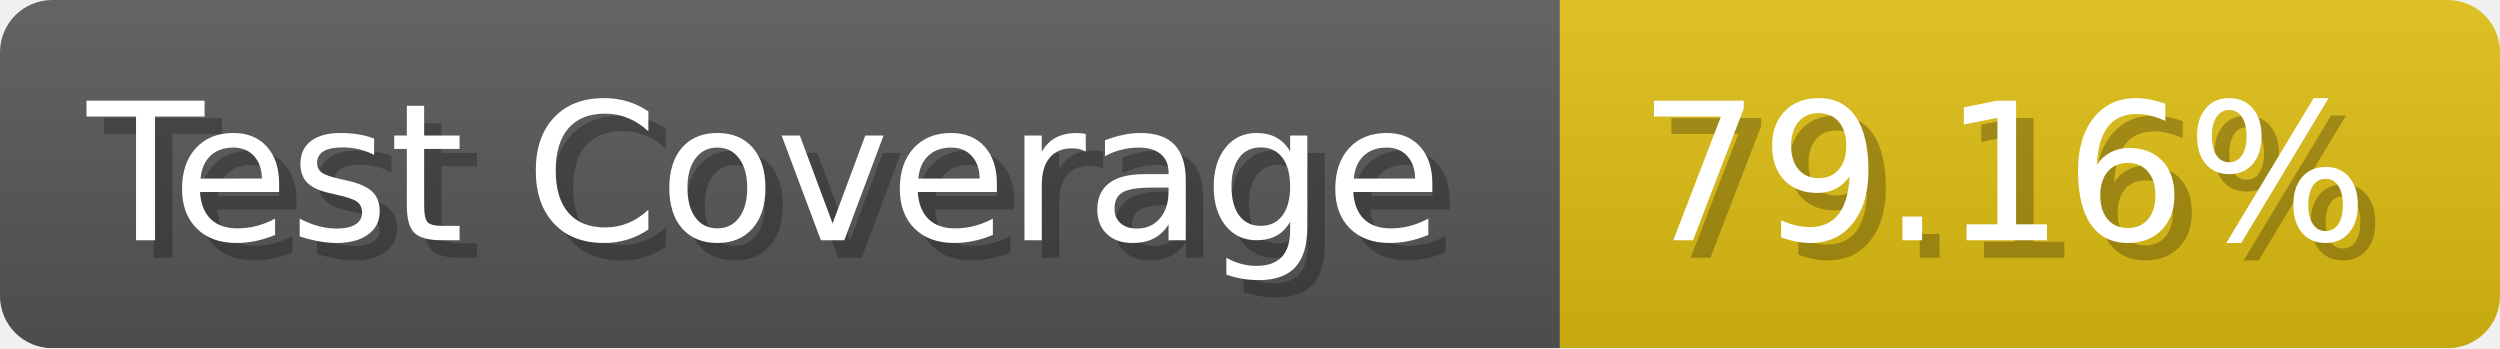
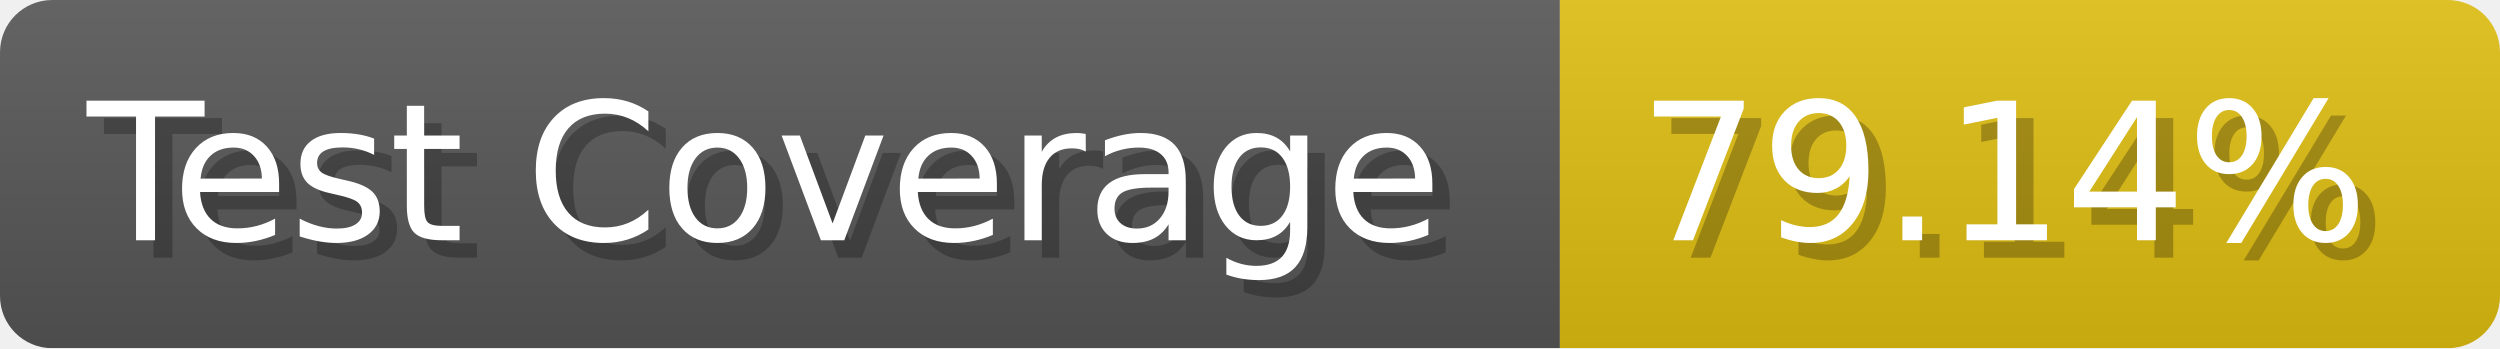
- <svg xmlns="http://www.w3.org/2000/svg" width="143.6" height="20" viewBox="0 0 1436 200" role="img" aria-label="Test Coverage: 79.16%">
+ <svg xmlns="http://www.w3.org/2000/svg" width="143.6" height="20" viewBox="0 0 1436 200" role="img" aria-label="Test Coverage: 79.14%">
  <linearGradient id="a" x2="0" y2="100%">
    <stop offset="0" stop-opacity=".1" stop-color="#EEE" />
    <stop offset="1" stop-opacity=".1" />
  </linearGradient>
  <mask id="m">
    <rect width="1436" height="200" rx="30" fill="#FFF" />
  </mask>
  <g mask="url(#m)">
    <rect width="896" height="200" fill="#555" />
    <rect width="540" height="200" fill="#DB1" x="896" />
    <rect width="1436" height="200" fill="url(#a)" />
  </g>
  <g aria-hidden="true" fill="#fff" text-anchor="start" font-family="Verdana,DejaVu Sans,sans-serif" font-size="110">
    <text x="60" y="148" textLength="796" fill="#000" opacity="0.25">Test Coverage</text>
    <text x="50" y="138" textLength="796">Test Coverage</text>
-     <text x="951" y="148" textLength="440" fill="#000" opacity="0.25">79.16%</text>
-     <text x="941" y="138" textLength="440">79.16%</text>
+     <text x="951" y="148" textLength="440" fill="#000" opacity="0.25">79.14%</text>
+     <text x="941" y="138" textLength="440">79.14%</text>
  </g>
</svg>
